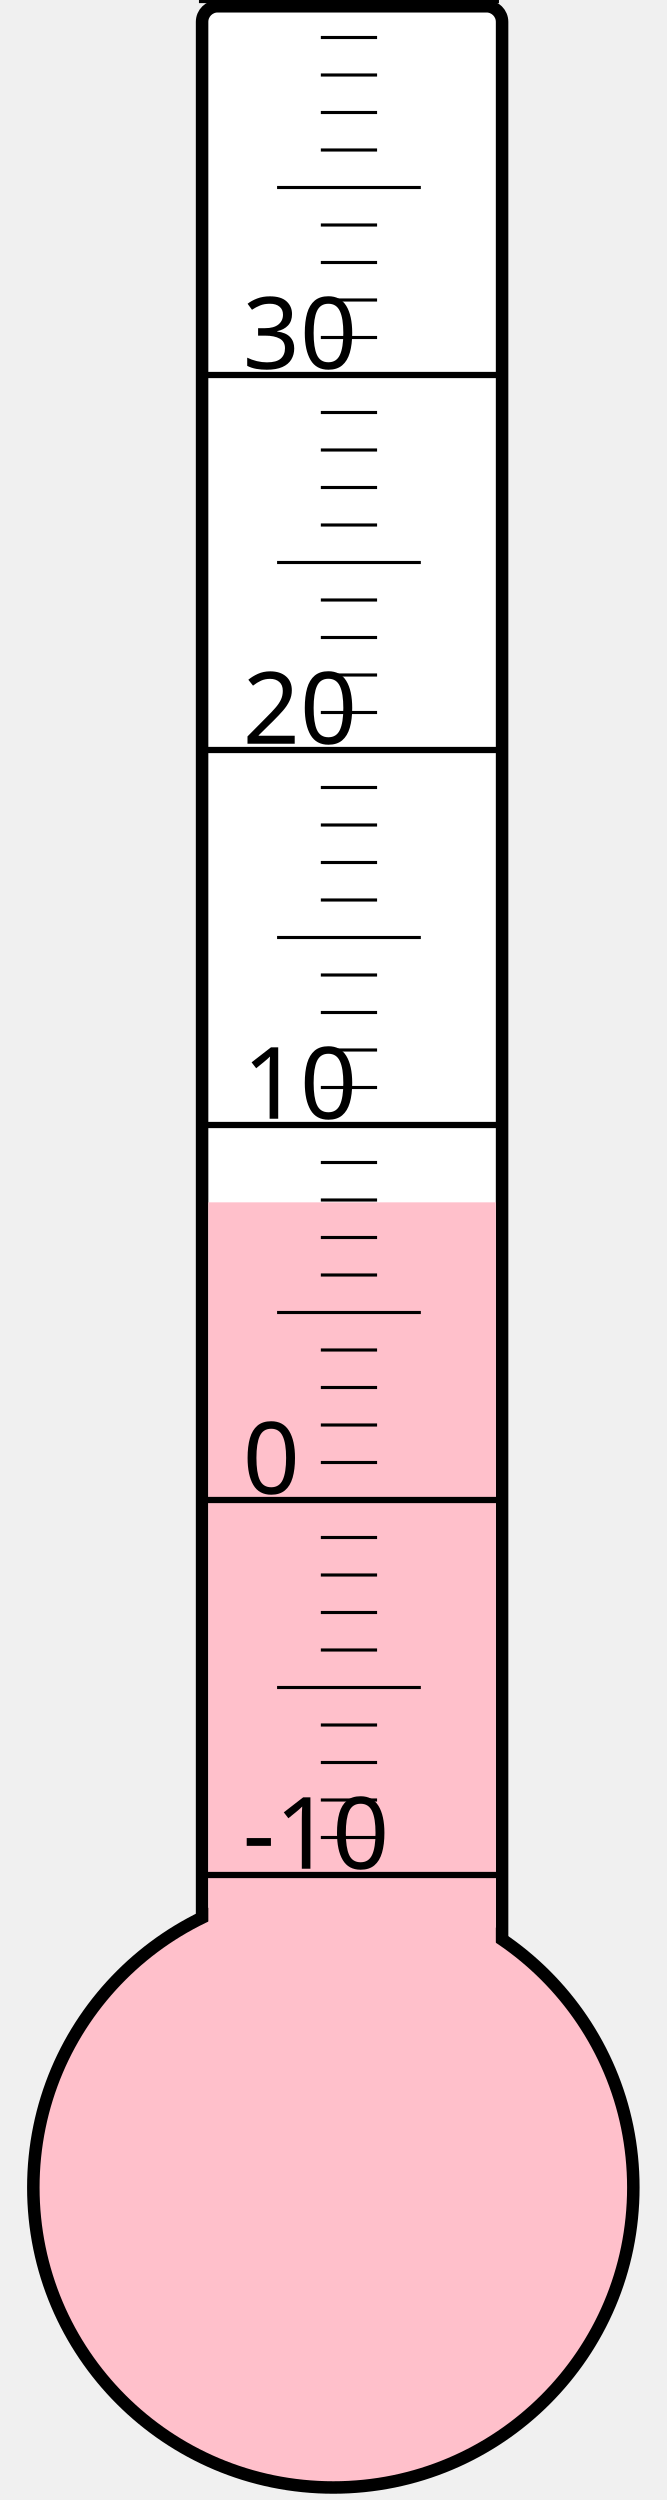
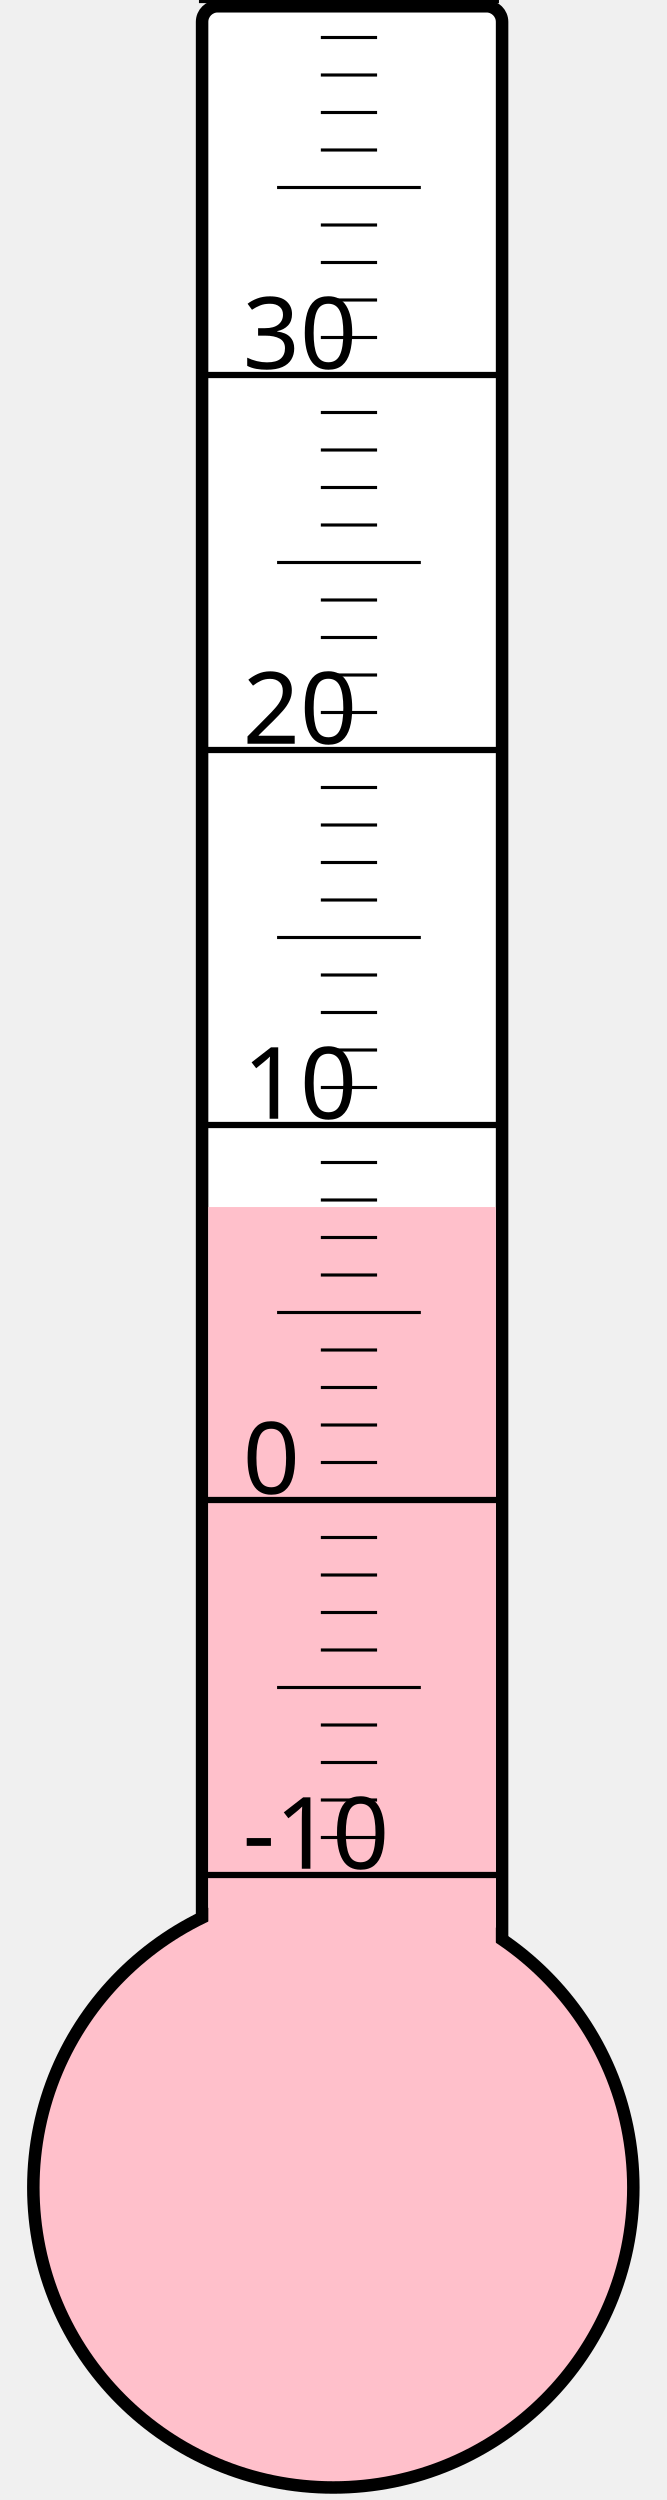
<svg xmlns="http://www.w3.org/2000/svg" width="40px" height="150px" viewBox="0 0 200 800">
  <rect width="200" height="800" x="0" y="0" style="fill: #ffffeb; fill-opacity: 0;" />
  <rect width="96" height="680" x="58" y="2" rx="5" ry="5" style="fill: white; fill-opacity: 1; stroke: black; stroke-width: 4;" />
  <circle cx="100" cy="700" r="96" style="fill: pink; stroke: black; stroke-width: 4;" />
-   <rect width="92" height="315.25" x="60" y="384.75" style="fill: pink; fill-opacity: 1; stroke-width: 0;" />
+   <rect width="92" height="313.75" x="60" y="386.25" style="fill: pink; fill-opacity: 1; stroke-width: 0;" />
  <text x="71" y="598" style="font-family: sans-serif; font-size: 24pt;">-10</text>
  <text x="71" y="478" style="font-family: sans-serif; font-size: 24pt;">0</text>
  <text x="71" y="358" style="font-family: sans-serif; font-size: 24pt;">10</text>
  <text x="71" y="238" style="font-family: sans-serif; font-size: 24pt;">20</text>
  <text x="71" y="118" style="font-family: sans-serif; font-size: 24pt;">30</text>
  <g style="stroke: black;">
    <line x1="57" y1="600" x2="153" y2="600" style="stroke-width: 2;" />
    <line x1="96" y1="588" x2="114" y2="588" style="stroke-width: 1;" />
    <line x1="96" y1="576" x2="114" y2="576" style="stroke-width: 1;" />
    <line x1="96" y1="564" x2="114" y2="564" style="stroke-width: 1;" />
    <line x1="96" y1="552" x2="114" y2="552" style="stroke-width: 1;" />
    <line x1="82" y1="540" x2="128" y2="540" style="stroke-width: 1;" />
    <line x1="96" y1="528" x2="114" y2="528" style="stroke-width: 1;" />
    <line x1="96" y1="516" x2="114" y2="516" style="stroke-width: 1;" />
    <line x1="96" y1="504" x2="114" y2="504" style="stroke-width: 1;" />
    <line x1="96" y1="492" x2="114" y2="492" style="stroke-width: 1;" />
    <line x1="57" y1="480" x2="153" y2="480" style="stroke-width: 2;" />
    <line x1="96" y1="468" x2="114" y2="468" style="stroke-width: 1;" />
    <line x1="96" y1="456" x2="114" y2="456" style="stroke-width: 1;" />
    <line x1="96" y1="444" x2="114" y2="444" style="stroke-width: 1;" />
    <line x1="96" y1="432" x2="114" y2="432" style="stroke-width: 1;" />
    <line x1="82" y1="420" x2="128" y2="420" style="stroke-width: 1;" />
    <line x1="96" y1="408" x2="114" y2="408" style="stroke-width: 1;" />
    <line x1="96" y1="396" x2="114" y2="396" style="stroke-width: 1;" />
    <line x1="96" y1="384" x2="114" y2="384" style="stroke-width: 1;" />
    <line x1="96" y1="372" x2="114" y2="372" style="stroke-width: 1;" />
    <line x1="57" y1="360" x2="153" y2="360" style="stroke-width: 2;" />
    <line x1="96" y1="348" x2="114" y2="348" style="stroke-width: 1;" />
    <line x1="96" y1="336" x2="114" y2="336" style="stroke-width: 1;" />
    <line x1="96" y1="324" x2="114" y2="324" style="stroke-width: 1;" />
    <line x1="96" y1="312" x2="114" y2="312" style="stroke-width: 1;" />
    <line x1="82" y1="300" x2="128" y2="300" style="stroke-width: 1;" />
    <line x1="96" y1="288" x2="114" y2="288" style="stroke-width: 1;" />
    <line x1="96" y1="276" x2="114" y2="276" style="stroke-width: 1;" />
    <line x1="96" y1="264" x2="114" y2="264" style="stroke-width: 1;" />
    <line x1="96" y1="252" x2="114" y2="252" style="stroke-width: 1;" />
    <line x1="57" y1="240" x2="153" y2="240" style="stroke-width: 2;" />
    <line x1="96" y1="228" x2="114" y2="228" style="stroke-width: 1;" />
    <line x1="96" y1="216" x2="114" y2="216" style="stroke-width: 1;" />
    <line x1="96" y1="204" x2="114" y2="204" style="stroke-width: 1;" />
    <line x1="96" y1="192" x2="114" y2="192" style="stroke-width: 1;" />
    <line x1="82" y1="180" x2="128" y2="180" style="stroke-width: 1;" />
    <line x1="96" y1="168" x2="114" y2="168" style="stroke-width: 1;" />
    <line x1="96" y1="156" x2="114" y2="156" style="stroke-width: 1;" />
    <line x1="96" y1="144" x2="114" y2="144" style="stroke-width: 1;" />
    <line x1="96" y1="132" x2="114" y2="132" style="stroke-width: 1;" />
    <line x1="57" y1="120" x2="153" y2="120" style="stroke-width: 2;" />
    <line x1="96" y1="108" x2="114" y2="108" style="stroke-width: 1;" />
    <line x1="96" y1="96" x2="114" y2="96" style="stroke-width: 1;" />
    <line x1="96" y1="84" x2="114" y2="84" style="stroke-width: 1;" />
    <line x1="96" y1="72" x2="114" y2="72" style="stroke-width: 1;" />
    <line x1="82" y1="60" x2="128" y2="60" style="stroke-width: 1;" />
    <line x1="96" y1="48" x2="114" y2="48" style="stroke-width: 1;" />
    <line x1="96" y1="36" x2="114" y2="36" style="stroke-width: 1;" />
    <line x1="96" y1="24" x2="114" y2="24" style="stroke-width: 1;" />
    <line x1="96" y1="12" x2="114" y2="12" style="stroke-width: 1;" />
    <line x1="57" y1="0" x2="153" y2="0" style="stroke-width: 2;" />
  </g>
</svg>
